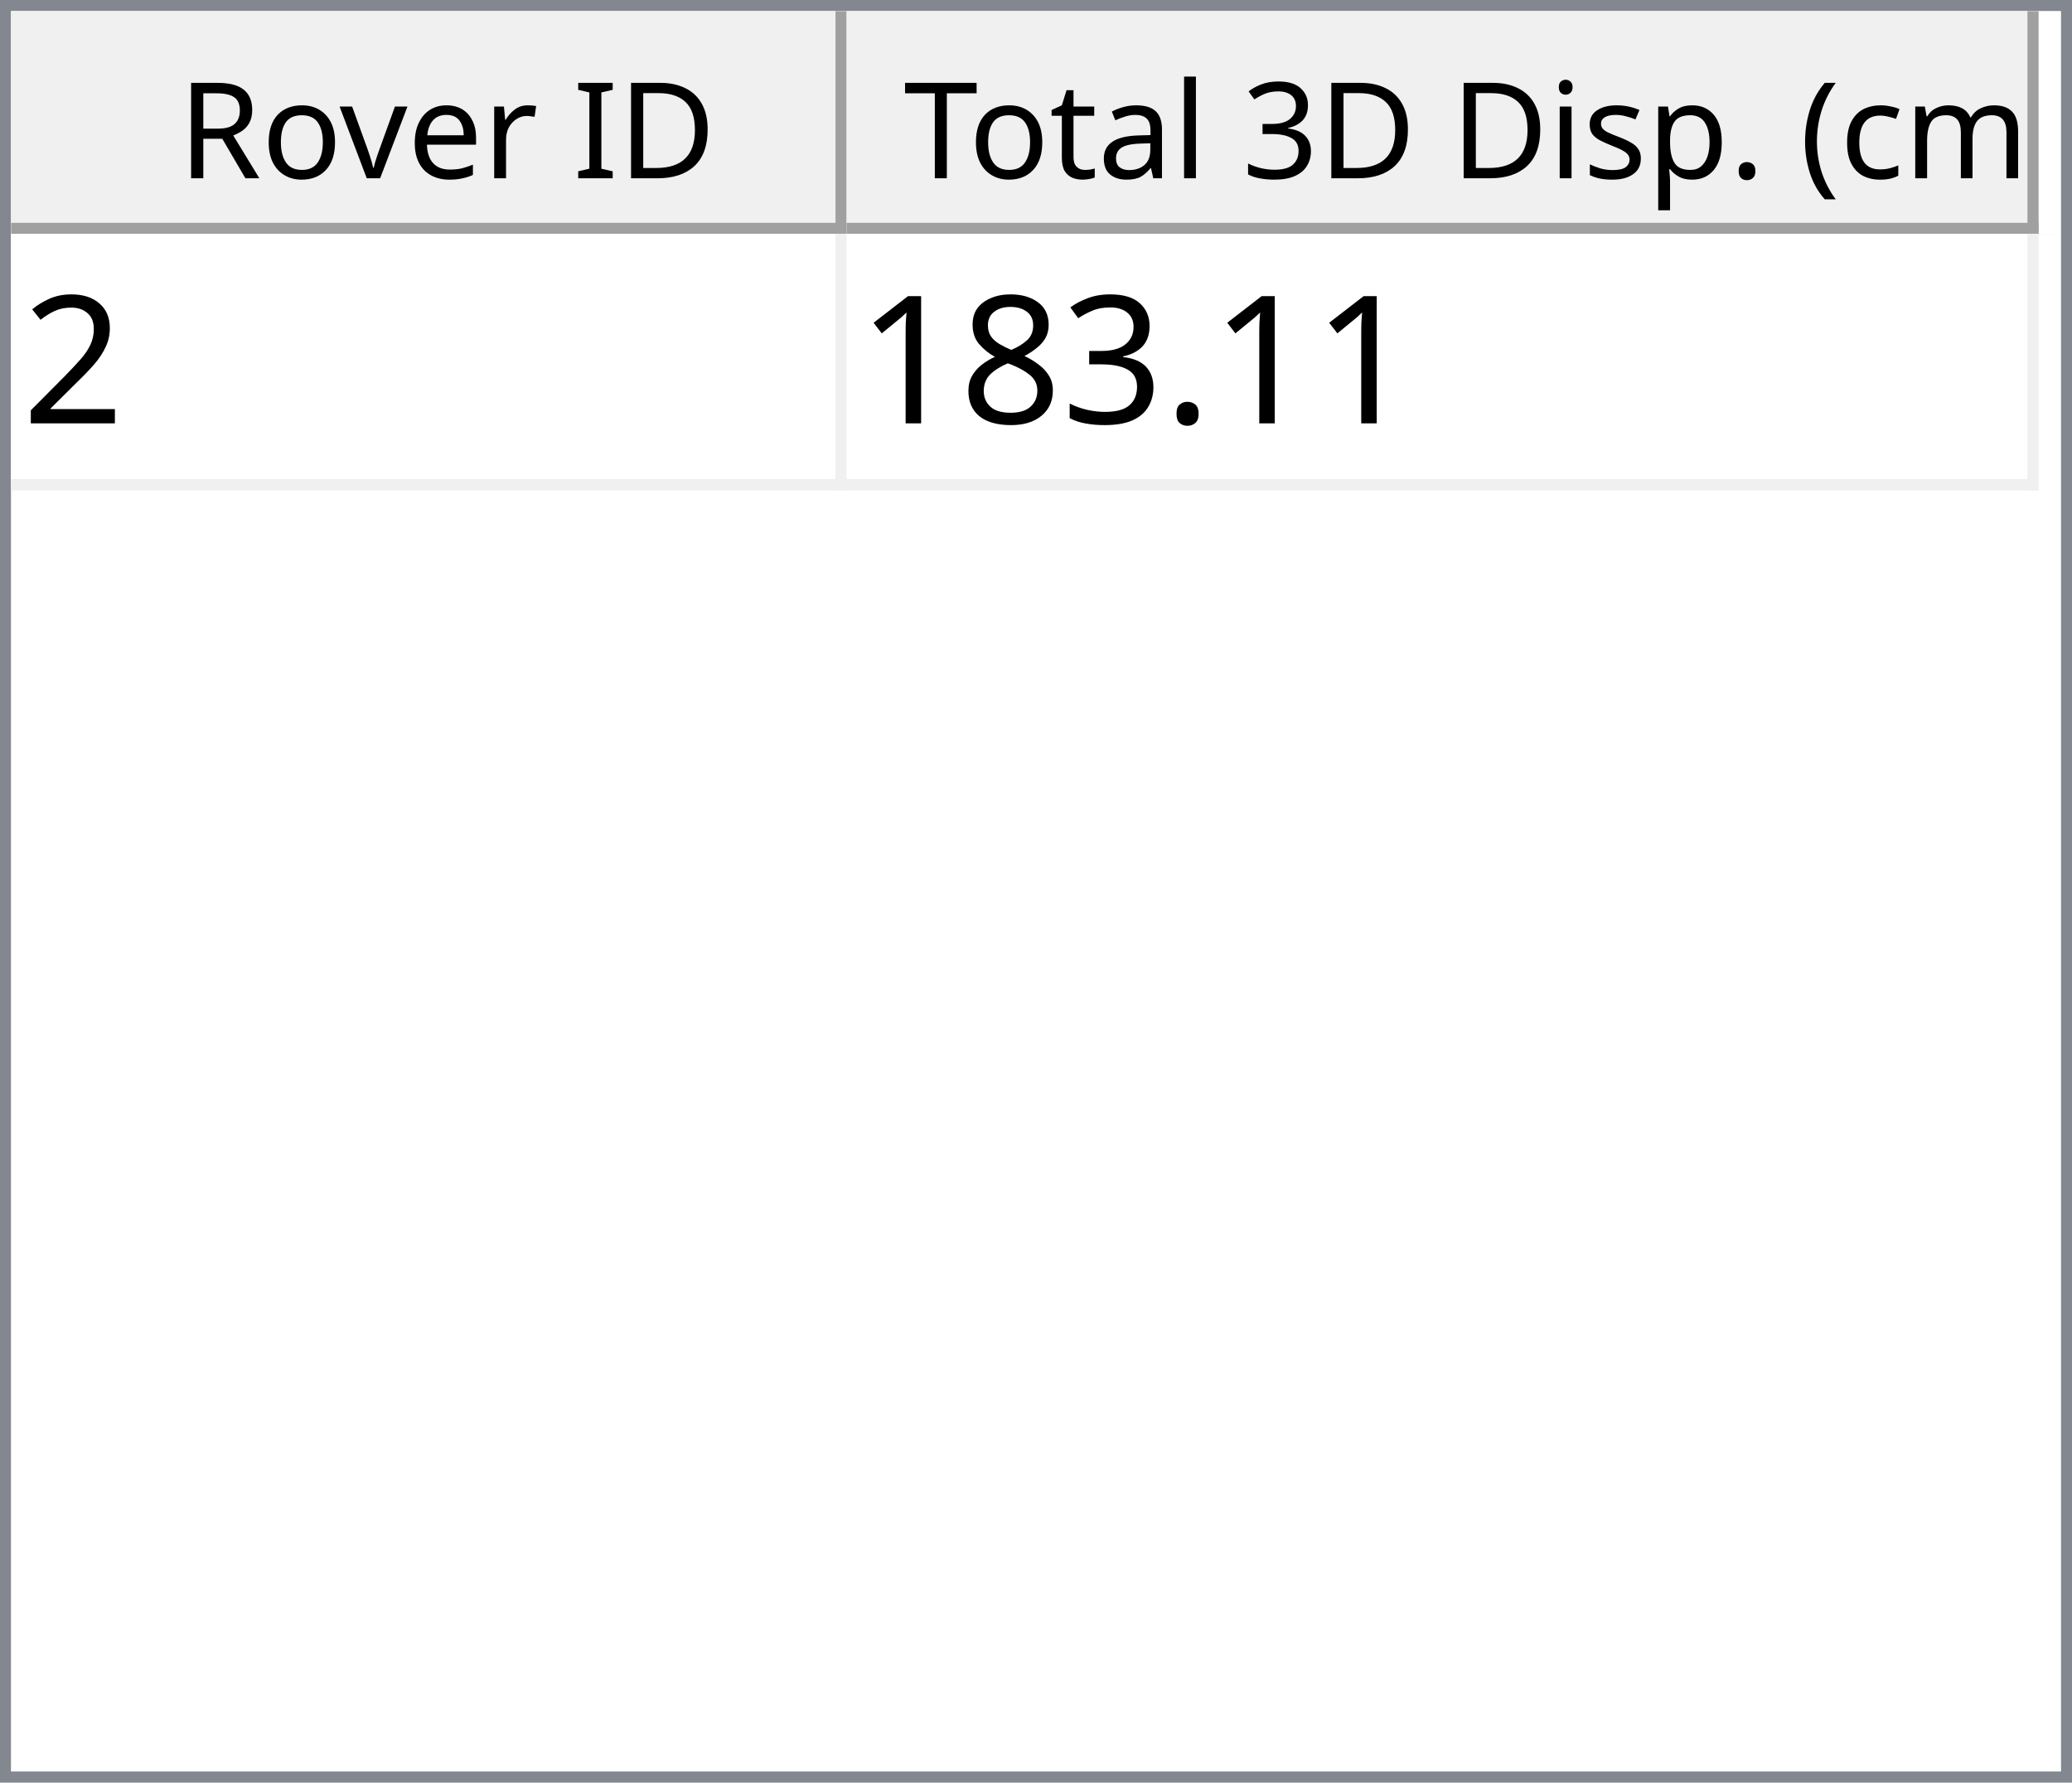
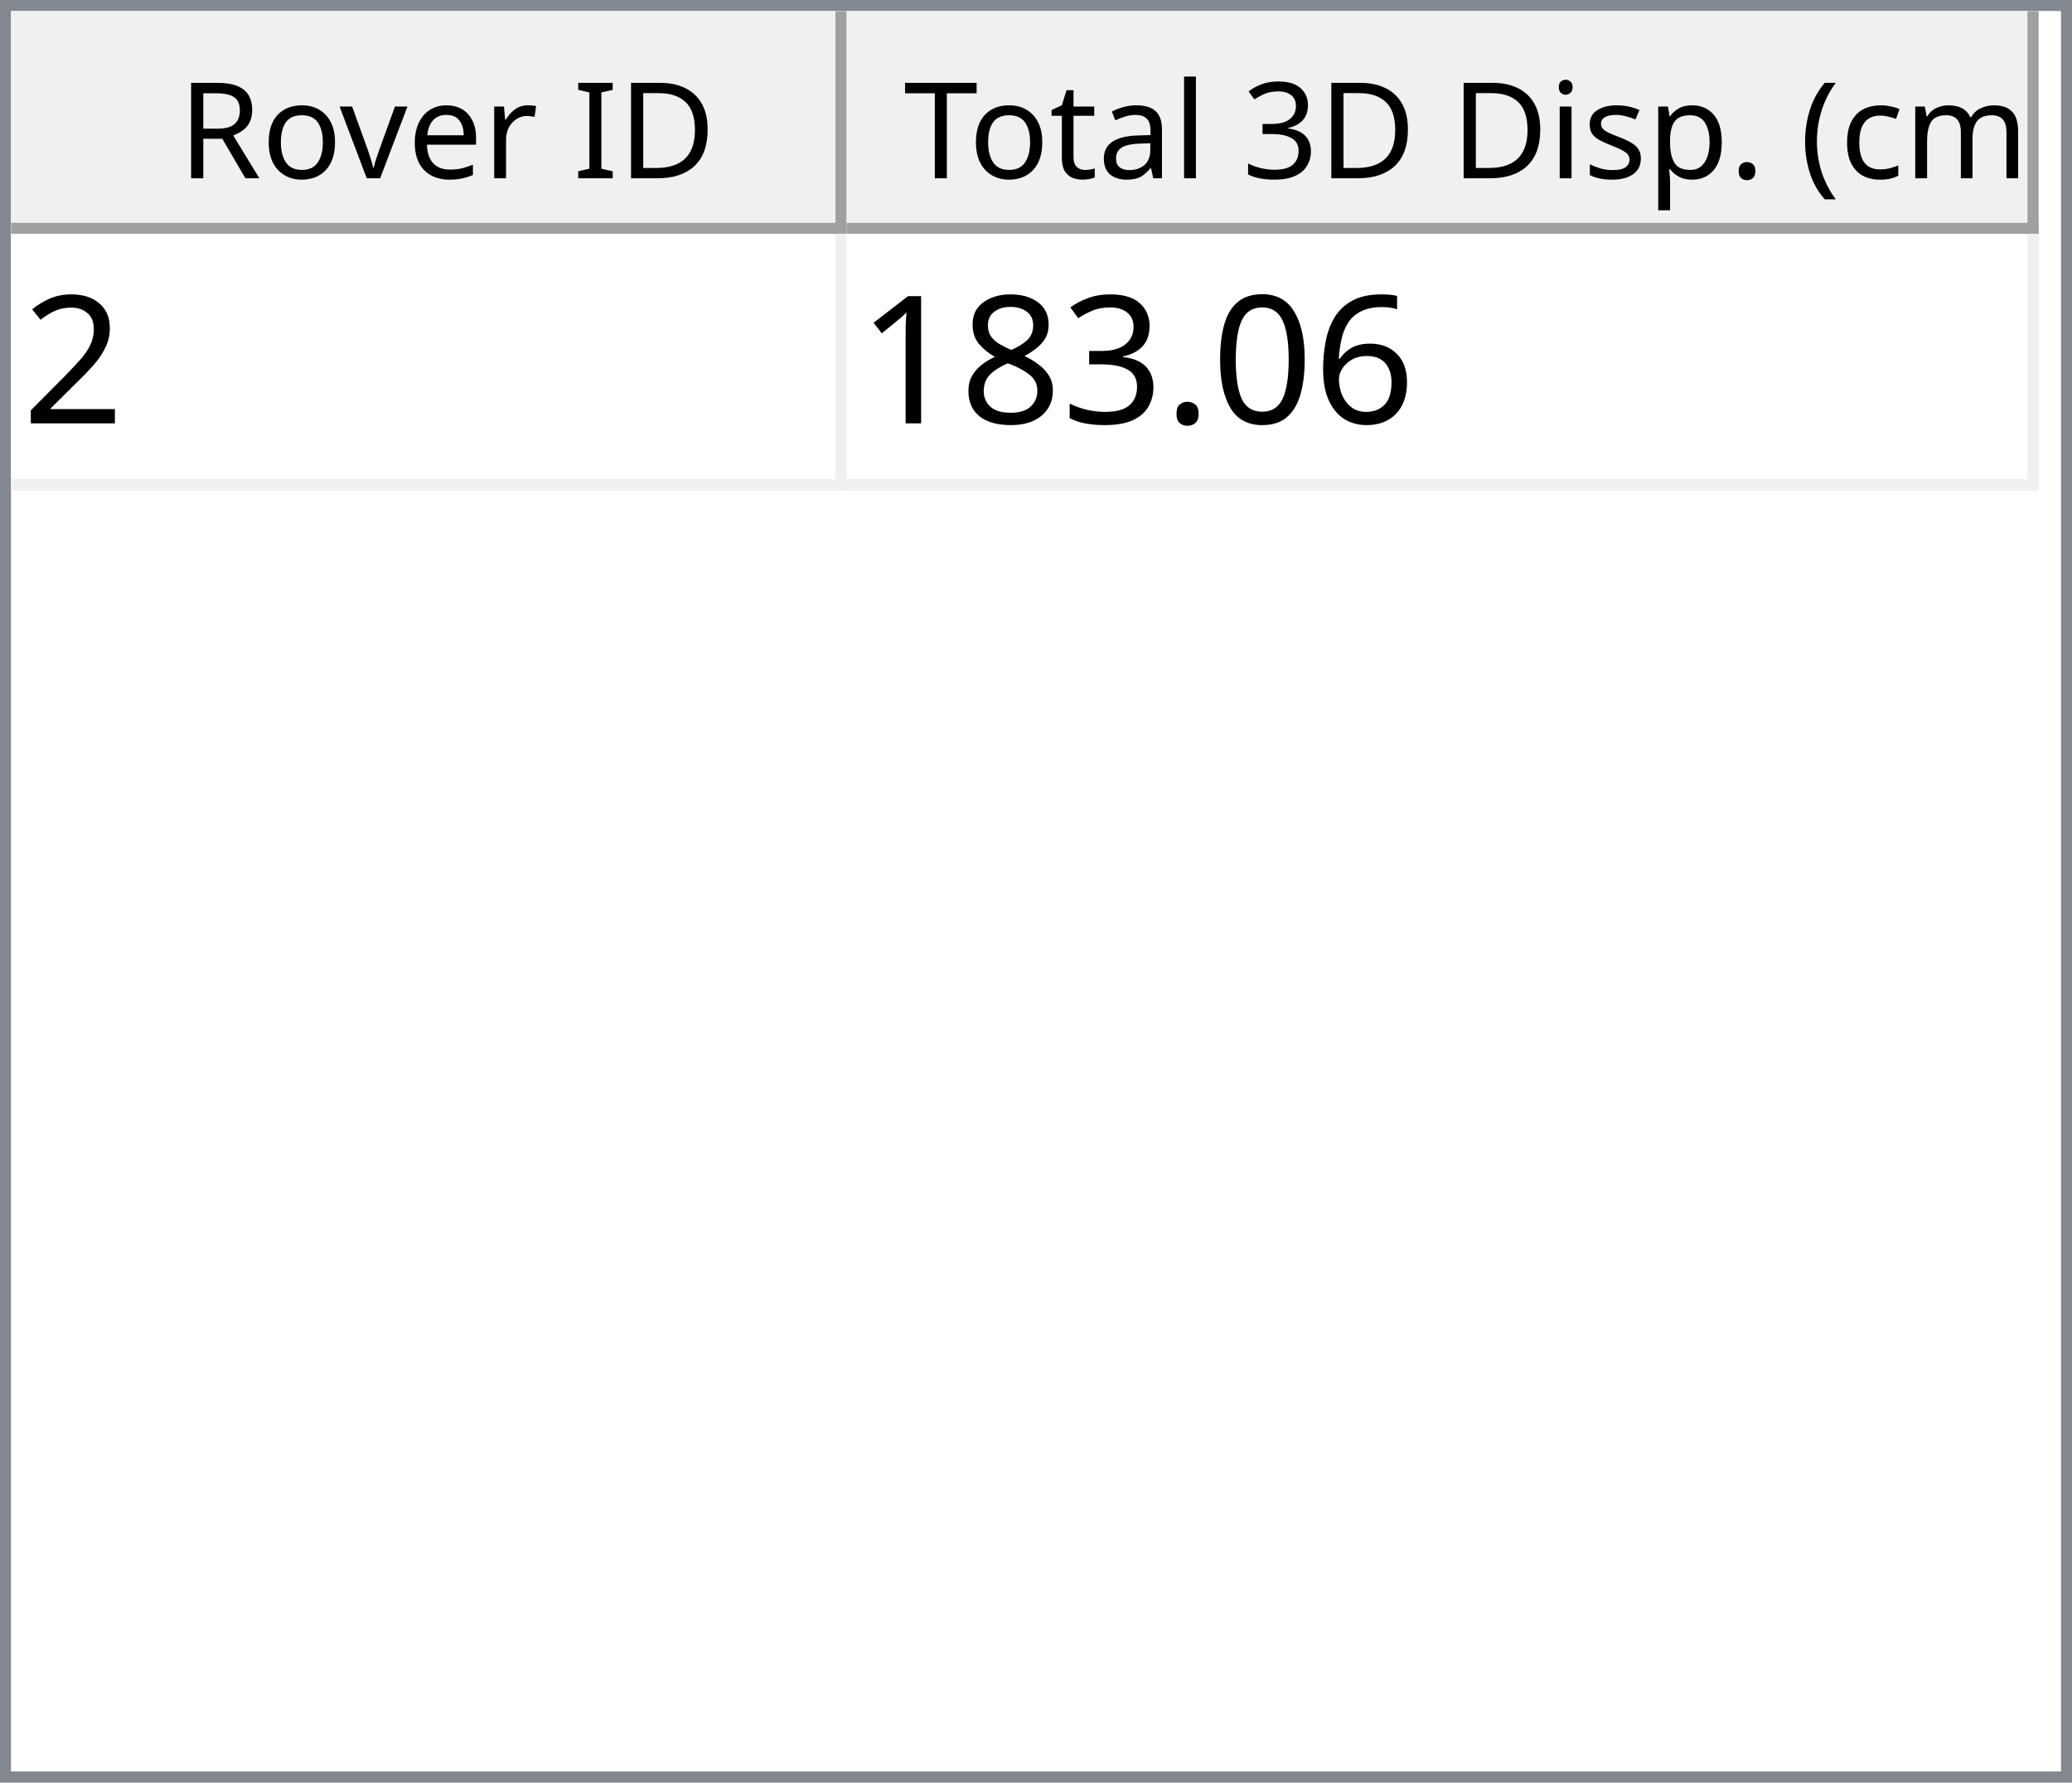
<svg xmlns="http://www.w3.org/2000/svg" style="fill-opacity:1; color-rendering:auto; color-interpolation:auto; text-rendering:auto; stroke:black; stroke-linecap:square; stroke-miterlimit:10; shape-rendering:auto; stroke-opacity:1; fill:black; stroke-dasharray:none; font-weight:normal; stroke-width:1; font-family:'Dialog'; font-style:normal; stroke-linejoin:miter; font-size:12px; stroke-dashoffset:0; image-rendering:auto;" width="186" height="160">
  <defs id="genericDefs" />
  <g>
    <defs id="defs1">
      <clipPath clipPathUnits="userSpaceOnUse" id="clipPath1">
        <path d="M0 0 L186 0 L186 160 L0 160 L0 0 Z" />
      </clipPath>
      <clipPath clipPathUnits="userSpaceOnUse" id="clipPath2">
        <path d="M0 0 L0 160 L186 160 L186 0 Z" />
      </clipPath>
      <clipPath clipPathUnits="userSpaceOnUse" id="clipPath3">
        <path d="M0 0 L0 20 L184 20 L184 0 Z" />
      </clipPath>
      <clipPath clipPathUnits="userSpaceOnUse" id="clipPath4">
        <path d="M0 0 L0 20 L75 20 L75 0 Z" />
      </clipPath>
      <clipPath clipPathUnits="userSpaceOnUse" id="clipPath5">
        <path d="M1 1 L1 19 L74 19 L74 1 Z" />
      </clipPath>
      <clipPath clipPathUnits="userSpaceOnUse" id="clipPath6">
        <path d="M0 0 L0 18 L73 18 L73 0 Z" />
      </clipPath>
      <clipPath clipPathUnits="userSpaceOnUse" id="clipPath7">
        <path d="M-0.5 -0.5 L-0.5 19.5 L74.5 19.5 L74.5 -0.5 Z" />
      </clipPath>
      <clipPath clipPathUnits="userSpaceOnUse" id="clipPath8">
        <path d="M0 0 L0 20 L107 20 L107 0 Z" />
      </clipPath>
      <clipPath clipPathUnits="userSpaceOnUse" id="clipPath9">
        <path d="M1 1 L1 19 L106 19 L106 1 Z" />
      </clipPath>
      <clipPath clipPathUnits="userSpaceOnUse" id="clipPath10">
        <path d="M0 0 L0 18 L105 18 L105 0 Z" />
      </clipPath>
      <clipPath clipPathUnits="userSpaceOnUse" id="clipPath11">
        <path d="M-0.5 -0.5 L-0.5 19.5 L106.5 19.5 L106.5 -0.5 Z" />
      </clipPath>
      <clipPath clipPathUnits="userSpaceOnUse" id="clipPath12">
        <path d="M0 0 L0 138 L184 138 L184 0 Z" />
      </clipPath>
      <clipPath clipPathUnits="userSpaceOnUse" id="clipPath13">
        <path d="M0 0 L0 23 L182 23 L182 0 Z" />
      </clipPath>
      <clipPath clipPathUnits="userSpaceOnUse" id="clipPath14">
        <path d="M-0.5 -0.5 L-0.5 22.5 L181.5 22.5 L181.5 -0.5 Z" />
      </clipPath>
      <clipPath clipPathUnits="userSpaceOnUse" id="clipPath15">
        <path d="M0 0 L0 22 L74 22 L74 0 Z" />
      </clipPath>
      <clipPath clipPathUnits="userSpaceOnUse" id="clipPath16">
        <path d="M0 0 L0 22 L106 22 L106 0 Z" />
      </clipPath>
      <font horiz-adv-x="64.551" id="font1">
        <font-face ascent="107.91" descent="25.098" units-per-em="100" style="font-style:normal; font-family:Segoe UI; font-weight:normal;" />
        <missing-glyph horiz-adv-x="64.551" d="M8.109 0 L8.109 68.266 L56.453 68.266 L56.453 0 L8.109 0 ZM15.328 7.234 L49.219 7.234 L49.219 61.031 L15.328 61.031 L15.328 7.234 Z" />
        <glyph unicode="D" horiz-adv-x="70.117" d="M9.188 0 L9.188 70.016 L28.516 70.016 Q65.531 70.016 65.531 35.891 Q65.531 19.672 55.25 9.836 Q44.969 0 27.734 0 L9.188 0 ZM17.391 62.594 L17.391 7.422 L27.828 7.422 Q41.609 7.422 49.273 14.797 Q56.938 22.172 56.938 35.688 Q56.938 62.594 28.328 62.594 L17.391 62.594 Z" />
        <glyph unicode="I" horiz-adv-x="26.611" d="M17.391 0 L9.188 0 L9.188 70.016 L17.391 70.016 L17.391 0 Z" />
        <glyph unicode=" " horiz-adv-x="27.393" d="" />
        <glyph unicode="r" horiz-adv-x="34.766" d="M34.188 41.891 Q32.078 43.5 28.125 43.5 Q23 43.5 19.555 38.672 Q16.109 33.844 16.109 25.484 L16.109 0 L8.109 0 L8.109 50 L16.109 50 L16.109 39.703 L16.312 39.703 Q18.016 44.969 21.531 47.922 Q25.047 50.875 29.391 50.875 Q32.516 50.875 34.188 50.203 L34.188 41.891 Z" />
        <glyph unicode="e" horiz-adv-x="52.295" d="M48.297 23 L12.984 23 Q13.188 14.656 17.484 10.109 Q21.781 5.562 29.297 5.562 Q37.75 5.562 44.828 11.141 L44.828 3.609 Q38.234 -1.172 27.391 -1.172 Q16.797 -1.172 10.742 5.641 Q4.688 12.453 4.688 24.812 Q4.688 36.469 11.305 43.82 Q17.922 51.172 27.734 51.172 Q37.547 51.172 42.922 44.828 Q48.297 38.484 48.297 27.203 L48.297 23 ZM40.094 29.781 Q40.047 36.719 36.75 40.578 Q33.453 44.438 27.594 44.438 Q21.922 44.438 17.969 40.383 Q14.016 36.328 13.094 29.781 L40.094 29.781 Z" />
        <glyph unicode="v" horiz-adv-x="47.9" d="M47.406 50 L27.484 0 L19.625 0 L0.688 50 L9.469 50 L22.172 13.672 Q23.578 9.672 23.922 6.688 L24.125 6.688 Q24.609 10.453 25.688 13.484 L38.969 50 L47.406 50 Z" />
        <glyph unicode="o" horiz-adv-x="58.594" d="M29 -1.172 Q17.922 -1.172 11.305 5.836 Q4.688 12.844 4.688 24.422 Q4.688 37.016 11.57 44.094 Q18.453 51.172 30.172 51.172 Q41.359 51.172 47.633 44.289 Q53.906 37.406 53.906 25.203 Q53.906 13.234 47.141 6.031 Q40.375 -1.172 29 -1.172 ZM29.594 44.438 Q21.875 44.438 17.383 39.188 Q12.891 33.938 12.891 24.703 Q12.891 15.828 17.43 10.695 Q21.969 5.562 29.594 5.562 Q37.359 5.562 41.531 10.594 Q45.703 15.625 45.703 24.906 Q45.703 34.281 41.531 39.359 Q37.359 44.438 29.594 44.438 Z" />
        <glyph unicode="R" horiz-adv-x="59.814" d="M59.375 0 L49.609 0 L37.891 19.625 Q36.281 22.359 34.766 24.289 Q33.25 26.219 31.664 27.438 Q30.078 28.656 28.25 29.219 Q26.422 29.781 24.125 29.781 L17.391 29.781 L17.391 0 L9.188 0 L9.188 70.016 L30.078 70.016 Q34.672 70.016 38.555 68.867 Q42.438 67.719 45.289 65.375 Q48.141 63.031 49.758 59.547 Q51.375 56.062 51.375 51.375 Q51.375 47.703 50.273 44.656 Q49.172 41.609 47.148 39.211 Q45.125 36.812 42.266 35.133 Q39.406 33.453 35.844 32.516 L35.844 32.328 Q37.594 31.547 38.891 30.547 Q40.188 29.547 41.359 28.18 Q42.531 26.812 43.68 25.078 Q44.828 23.344 46.234 21.047 L59.375 0 ZM17.391 62.594 L17.391 37.203 L28.516 37.203 Q31.594 37.203 34.203 38.133 Q36.812 39.062 38.719 40.797 Q40.625 42.531 41.703 45.047 Q42.781 47.562 42.781 50.688 Q42.781 56.297 39.141 59.445 Q35.5 62.594 28.609 62.594 L17.391 62.594 Z" />
        <glyph unicode=")" horiz-adv-x="30.176" d="M8.297 -15.922 L1.172 -15.922 Q16.406 2.344 16.406 26.812 Q16.406 51.469 1.078 70.016 L8.297 70.016 Q23.531 52.156 23.531 26.703 Q23.531 1.375 8.297 -15.922 Z" />
        <glyph unicode="m" horiz-adv-x="86.133" d="M79.109 0 L71.094 0 L71.094 28.719 Q71.094 37.016 68.531 40.727 Q65.969 44.438 59.906 44.438 Q54.781 44.438 51.195 39.75 Q47.609 35.062 47.609 28.516 L47.609 0 L39.594 0 L39.594 29.688 Q39.594 44.438 28.219 44.438 Q22.953 44.438 19.531 40.016 Q16.109 35.594 16.109 28.516 L16.109 0 L8.109 0 L8.109 50 L16.109 50 L16.109 42.094 L16.312 42.094 Q21.625 51.172 31.844 51.172 Q36.969 51.172 40.773 48.312 Q44.578 45.453 46 40.828 Q51.562 51.172 62.594 51.172 Q79.109 51.172 79.109 30.812 L79.109 0 Z" />
        <glyph unicode="c" horiz-adv-x="46.191" d="M42.188 2.297 Q36.422 -1.172 28.516 -1.172 Q17.828 -1.172 11.258 5.789 Q4.688 12.75 4.688 23.828 Q4.688 36.188 11.766 43.68 Q18.844 51.172 30.672 51.172 Q37.25 51.172 42.281 48.734 L42.281 40.531 Q36.719 44.438 30.375 44.438 Q22.703 44.438 17.797 38.945 Q12.891 33.453 12.891 24.516 Q12.891 15.719 17.508 10.641 Q22.125 5.562 29.891 5.562 Q36.422 5.562 42.188 9.906 L42.188 2.297 Z" />
        <glyph unicode="(" horiz-adv-x="30.176" d="M29.109 -15.922 L21.969 -15.922 Q6.844 1.375 6.844 26.703 Q6.844 52.156 21.969 70.016 L29.203 70.016 Q13.875 51.469 13.875 26.812 Q13.875 2.344 29.109 -15.922 Z" />
        <glyph unicode="." horiz-adv-x="21.68" d="M10.891 -1.078 Q8.641 -1.078 7.055 0.539 Q5.469 2.156 5.469 4.391 Q5.469 6.641 7.055 8.273 Q8.641 9.906 10.891 9.906 Q13.188 9.906 14.797 8.273 Q16.406 6.641 16.406 4.391 Q16.406 2.156 14.797 0.539 Q13.188 -1.078 10.891 -1.078 Z" />
        <glyph unicode="p" horiz-adv-x="58.789" d="M16.312 7.234 L16.109 7.234 L16.109 -23 L8.109 -23 L8.109 50 L16.109 50 L16.109 41.219 L16.312 41.219 Q22.219 51.172 33.594 51.172 Q43.266 51.172 48.688 44.461 Q54.109 37.75 54.109 26.469 Q54.109 13.922 48 6.375 Q41.891 -1.172 31.297 -1.172 Q21.578 -1.172 16.312 7.234 ZM16.109 27.391 L16.109 20.406 Q16.109 14.203 20.141 9.883 Q24.172 5.562 30.375 5.562 Q37.641 5.562 41.773 11.133 Q45.906 16.703 45.906 26.609 Q45.906 34.969 42.047 39.703 Q38.188 44.438 31.594 44.438 Q24.609 44.438 20.359 39.578 Q16.109 34.719 16.109 27.391 Z" />
        <glyph unicode="s" horiz-adv-x="42.432" d="M5.078 1.812 L5.078 10.406 Q11.625 5.562 19.484 5.562 Q30.031 5.562 30.031 12.594 Q30.031 14.594 29.125 15.992 Q28.219 17.391 26.68 18.461 Q25.141 19.531 23.07 20.383 Q21 21.234 18.609 22.172 Q15.281 23.484 12.766 24.828 Q10.25 26.172 8.57 27.859 Q6.891 29.547 6.031 31.695 Q5.172 33.844 5.172 36.719 Q5.172 40.234 6.789 42.945 Q8.406 45.656 11.086 47.484 Q13.766 49.312 17.211 50.242 Q20.656 51.172 24.312 51.172 Q30.812 51.172 35.938 48.922 L35.938 40.828 Q30.422 44.438 23.25 44.438 Q21 44.438 19.195 43.922 Q17.391 43.406 16.094 42.477 Q14.797 41.547 14.086 40.258 Q13.375 38.969 13.375 37.406 Q13.375 35.453 14.086 34.133 Q14.797 32.812 16.164 31.789 Q17.531 30.766 19.484 29.938 Q21.438 29.109 23.922 28.125 Q27.25 26.859 29.883 25.516 Q32.516 24.172 34.375 22.484 Q36.234 20.797 37.234 18.602 Q38.234 16.406 38.234 13.375 Q38.234 9.672 36.602 6.938 Q34.969 4.203 32.234 2.398 Q29.5 0.594 25.93 -0.289 Q22.359 -1.172 18.453 -1.172 Q10.75 -1.172 5.078 1.812 Z" />
        <glyph unicode="i" horiz-adv-x="24.219" d="M12.203 62.703 Q10.062 62.703 8.547 64.164 Q7.031 65.625 7.031 67.875 Q7.031 70.125 8.547 71.609 Q10.062 73.094 12.203 73.094 Q14.406 73.094 15.945 71.609 Q17.484 70.125 17.484 67.875 Q17.484 65.719 15.945 64.211 Q14.406 62.703 12.203 62.703 ZM16.109 0 L8.109 0 L8.109 50 L16.109 50 L16.109 0 Z" />
        <glyph unicode="3" horiz-adv-x="53.906" d="M46.531 19.828 Q46.531 15.094 44.75 11.211 Q42.969 7.328 39.719 4.57 Q36.469 1.812 31.93 0.297 Q27.391 -1.219 21.922 -1.219 Q11.922 -1.219 6 2.594 L6 11.188 Q13.094 5.609 22.219 5.609 Q25.875 5.609 28.828 6.539 Q31.781 7.469 33.906 9.227 Q36.031 10.984 37.18 13.477 Q38.328 15.969 38.328 19.094 Q38.328 32.812 18.797 32.812 L12.984 32.812 L12.984 39.594 L18.5 39.594 Q35.797 39.594 35.797 52.484 Q35.797 64.406 22.609 64.406 Q15.188 64.406 8.688 59.422 L8.688 67.188 Q15.375 71.188 24.609 71.188 Q29 71.188 32.57 69.969 Q36.141 68.75 38.68 66.555 Q41.219 64.359 42.609 61.281 Q44 58.203 44 54.5 Q44 40.672 30.031 36.719 L30.031 36.531 Q33.594 36.141 36.625 34.797 Q39.656 33.453 41.852 31.305 Q44.047 29.156 45.289 26.25 Q46.531 23.344 46.531 19.828 Z" />
        <glyph unicode="l" horiz-adv-x="24.219" d="M16.109 0 L8.109 0 L8.109 74.031 L16.109 74.031 L16.109 0 Z" />
        <glyph unicode="a" horiz-adv-x="50.879" d="M43.891 0 L35.891 0 L35.891 7.812 L35.688 7.812 Q30.469 -1.172 20.312 -1.172 Q12.844 -1.172 8.617 2.781 Q4.391 6.734 4.391 13.281 Q4.391 27.297 20.906 29.594 L35.891 31.688 Q35.891 44.438 25.594 44.438 Q16.547 44.438 9.281 38.281 L9.281 46.484 Q16.656 51.172 26.266 51.172 Q43.891 51.172 43.891 32.516 L43.891 0 ZM35.891 25.297 L23.828 23.641 Q18.266 22.859 15.43 20.875 Q12.594 18.891 12.594 13.875 Q12.594 10.203 15.211 7.883 Q17.828 5.562 22.172 5.562 Q28.125 5.562 32.008 9.742 Q35.891 13.922 35.891 20.312 L35.891 25.297 Z" />
        <glyph unicode="t" horiz-adv-x="33.887" d="M31.297 0.484 Q28.469 -1.078 23.828 -1.078 Q10.688 -1.078 10.688 13.578 L10.688 43.172 L2.094 43.172 L2.094 50 L10.688 50 L10.688 62.203 L18.703 64.797 L18.703 50 L31.297 50 L31.297 43.172 L18.703 43.172 L18.703 14.984 Q18.703 9.969 20.414 7.82 Q22.125 5.672 26.078 5.672 Q29.109 5.672 31.297 7.328 L31.297 0.484 Z" />
        <glyph unicode="T" horiz-adv-x="52.393" d="M50.594 62.594 L30.375 62.594 L30.375 0 L22.172 0 L22.172 62.594 L2 62.594 L2 70.016 L50.594 70.016 L50.594 62.594 Z" />
      </font>
      <font horiz-adv-x="75.0" id="font2">
        <font-face ascent="100.537" descent="21.973" units-per-em="100" style="font-style:normal; font-family:sans-serif; font-weight:normal;" />
        <missing-glyph horiz-adv-x="75.0" d="M12.5 0 L12.5 62.5 L62.5 62.5 L62.5 0 L12.5 0 ZM14.062 1.562 L60.938 1.562 L60.938 60.938 L14.062 60.938 L14.062 1.562 Z" />
        <glyph unicode="2" horiz-adv-x="55.615" d="M50.344 8.453 L50.344 0 L3.031 0 Q2.938 3.172 4.047 6.109 Q5.859 10.938 9.836 15.625 Q13.812 20.312 21.344 26.469 Q33.016 36.031 37.117 41.625 Q41.219 47.219 41.219 52.203 Q41.219 57.422 37.477 61.008 Q33.734 64.594 27.734 64.594 Q21.391 64.594 17.578 60.789 Q13.766 56.984 13.719 50.25 L4.688 51.172 Q5.609 61.281 11.664 66.578 Q17.719 71.875 27.938 71.875 Q38.234 71.875 44.242 66.164 Q50.25 60.453 50.25 52 Q50.25 47.703 48.492 43.555 Q46.734 39.406 42.656 34.812 Q38.578 30.219 29.109 22.219 Q21.188 15.578 18.945 13.211 Q16.703 10.844 15.234 8.453 L50.344 8.453 Z" />
+         <glyph unicode="6" horiz-adv-x="55.615" d="M49.75 54.047 L41.016 53.375 Q39.844 58.547 37.703 60.891 Q34.125 64.656 28.906 64.656 Q24.703 64.656 21.531 62.312 Q17.391 59.281 14.992 53.469 Q12.594 47.656 12.5 36.922 Q15.672 41.75 20.266 44.094 Q24.859 46.438 29.891 46.438 Q38.672 46.438 44.852 39.969 Q51.031 33.5 51.031 23.25 Q51.031 16.5 48.125 10.719 Q45.219 4.938 40.141 1.859 Q35.062 -1.219 28.609 -1.219 Q17.625 -1.219 10.695 6.859 Q3.766 14.938 3.766 33.5 Q3.766 54.25 11.422 63.672 Q18.109 71.875 29.438 71.875 Q37.891 71.875 43.289 67.141 Q48.688 62.406 49.75 54.047 ZM13.875 23.188 Q13.875 18.656 15.797 14.508 Q17.719 10.359 21.188 8.18 Q24.656 6 28.469 6 Q34.031 6 38.039 10.492 Q42.047 14.984 42.047 22.703 Q42.047 30.125 38.086 34.398 Q34.125 38.672 28.125 38.672 Q22.172 38.672 18.023 34.398 Q13.875 30.125 13.875 23.188 Z" />
+         <glyph unicode="0" horiz-adv-x="55.615" d="M4.156 35.297 Q4.156 48 6.766 55.742 Q9.375 63.484 14.523 67.68 Q19.672 71.875 27.484 71.875 Q33.25 71.875 37.594 69.555 Q41.938 67.234 44.773 62.867 Q47.609 58.5 49.219 52.227 Q50.828 45.953 50.828 35.297 Q50.828 22.703 48.242 14.969 Q45.656 7.234 40.508 3.008 Q35.359 -1.219 27.484 -1.219 Q17.141 -1.219 11.234 6.203 Q4.156 15.141 4.156 35.297 ZM13.188 35.297 Q13.188 17.672 17.312 11.836 Q21.438 6 27.484 6 Q33.547 6 37.672 11.859 Q41.797 17.719 41.797 35.297 Q41.797 52.984 37.672 58.789 Q33.547 64.594 27.391 64.594 Q21.344 64.594 17.719 59.469 Q13.188 52.938 13.188 35.297 Z" />
        <glyph unicode="." horiz-adv-x="27.783" d="M9.078 0 L9.078 10.016 L19.094 10.016 L19.094 0 L9.078 0 Z" />
        <glyph unicode="3" horiz-adv-x="55.615" d="M4.203 18.891 L12.984 20.062 Q14.5 12.594 18.141 9.297 Q21.781 6 27 6 Q33.203 6 37.477 10.297 Q41.75 14.594 41.75 20.953 Q41.75 27 37.797 30.93 Q33.844 34.859 27.734 34.859 Q25.25 34.859 21.531 33.891 L22.516 41.609 Q23.391 41.5 23.922 41.5 Q29.547 41.5 34.039 44.43 Q38.531 47.359 38.531 53.469 Q38.531 58.297 35.258 61.477 Q31.984 64.656 26.812 64.656 Q21.688 64.656 18.266 61.43 Q14.844 58.203 13.875 51.766 L5.078 53.328 Q6.688 62.156 12.398 67.016 Q18.109 71.875 26.609 71.875 Q32.469 71.875 37.398 69.359 Q42.328 66.844 44.945 62.5 Q47.562 58.156 47.562 53.266 Q47.562 48.641 45.07 44.828 Q42.578 41.016 37.703 38.766 Q44.047 37.312 47.562 32.695 Q51.078 28.078 51.078 21.141 Q51.078 11.766 44.242 5.25 Q37.406 -1.266 26.953 -1.266 Q17.531 -1.266 11.305 4.352 Q5.078 9.969 4.203 18.891 Z" />
        <glyph unicode="8" horiz-adv-x="55.615" d="M17.672 38.812 Q12.203 40.828 9.57 44.539 Q6.938 48.25 6.938 53.422 Q6.938 61.234 12.555 66.555 Q18.172 71.875 27.484 71.875 Q36.859 71.875 42.578 66.43 Q48.297 60.984 48.297 53.172 Q48.297 48.188 45.68 44.508 Q43.062 40.828 37.75 38.812 Q44.344 36.672 47.781 31.883 Q51.219 27.094 51.219 20.453 Q51.219 11.281 44.727 5.031 Q38.234 -1.219 27.641 -1.219 Q17.047 -1.219 10.547 5.055 Q4.047 11.328 4.047 20.703 Q4.047 27.688 7.594 32.398 Q11.141 37.109 17.672 38.812 ZM15.922 53.719 Q15.922 48.641 19.195 45.414 Q22.469 42.188 27.688 42.188 Q32.766 42.188 36.016 45.383 Q39.266 48.578 39.266 53.219 Q39.266 58.062 35.914 61.359 Q32.562 64.656 27.594 64.656 Q22.562 64.656 19.242 61.43 Q15.922 58.203 15.922 53.719 ZM13.094 20.656 Q13.094 16.891 14.875 13.375 Q16.656 9.859 20.172 7.93 Q23.688 6 27.734 6 Q34.031 6 38.133 10.055 Q42.234 14.109 42.234 20.359 Q42.234 26.703 38.016 30.859 Q33.797 35.016 27.438 35.016 Q21.234 35.016 17.164 30.914 Q13.094 26.812 13.094 20.656 Z" />
        <glyph unicode="1" horiz-adv-x="55.615" d="M37.25 0 L28.469 0 L28.469 56 Q25.297 52.984 20.141 49.953 Q14.984 46.922 10.891 45.406 L10.891 53.906 Q18.266 57.375 23.781 62.305 Q29.297 67.234 31.594 71.875 L37.25 71.875 L37.25 0 Z" />
      </font>
    </defs>
    <g style="fill:white; stroke:white;">
      <rect x="0" y="0" width="186" style="clip-path:url(#clipPath1); stroke:none;" height="160" />
    </g>
    <g style="fill:white; text-rendering:optimizeSpeed; color-rendering:optimizeSpeed; image-rendering:optimizeSpeed; shape-rendering:crispEdges; stroke:white; color-interpolation:sRGB;">
      <rect x="0" width="186" height="160" y="0" style="stroke:none;" />
      <path style="stroke:none;" d="M0 160 L186 160 L186 0 L0 0 Z" />
    </g>
    <g style="fill:rgb(240,240,240); font-family:'Segoe UI'; stroke:rgb(240,240,240);">
      <rect x="0" y="0" width="186" style="clip-path:url(#clipPath2); stroke:none;" height="160" />
    </g>
    <g style="fill:rgb(130,135,144); font-family:'Segoe UI'; stroke:rgb(130,135,144);">
      <path d="M0 0 L186 0 L186 160 L0 160 L0 0 ZM1 1 L185 1 L185 159 L1 159 L1 1 Z" style="fill-rule:evenodd; clip-path:url(#clipPath2); stroke:none;" />
    </g>
    <g style="fill:white; font-family:'Segoe UI'; stroke:white;" transform="translate(1,1)">
      <rect x="0" y="0" width="184" style="clip-path:url(#clipPath3); stroke:none;" height="20" />
    </g>
    <g style="fill:rgb(240,240,240); font-family:'Segoe UI'; stroke:rgb(240,240,240);" transform="translate(1,1)">
      <rect x="0" y="0" width="75" style="clip-path:url(#clipPath4); stroke:none;" height="20" />
    </g>
    <g style="font-family:'Segoe UI';" transform="translate(2,2)">
      <text x="14" xml:space="preserve" y="14" style="clip-path:url(#clipPath6); stroke:none;">Rover ID</text>
    </g>
    <g style="fill:rgb(160,160,160); font-family:'Segoe UI'; stroke:rgb(160,160,160); stroke-linejoin:bevel;" transform="translate(1.5,1.5)">
      <line x1="74" x2="74" y1="0" style="fill:none; clip-path:url(#clipPath7);" y2="19" />
    </g>
    <g style="fill:rgb(160,160,160); font-family:'Segoe UI'; stroke:rgb(160,160,160); stroke-linejoin:bevel;" transform="matrix(1,0,0,1,1,1) translate(0.5,0.5)">
      <line x1="0" x2="74" y1="19" style="fill:none; clip-path:url(#clipPath7);" y2="19" />
    </g>
    <g style="fill:rgb(240,240,240); font-family:'Segoe UI'; stroke:rgb(240,240,240);" transform="translate(76,1)">
      <rect x="0" y="0" width="107" style="clip-path:url(#clipPath8); stroke:none;" height="20" />
    </g>
    <g style="font-family:'Segoe UI';" transform="translate(77,2)">
      <text x="1" xml:space="preserve" y="14" style="clip-path:url(#clipPath10); stroke:none;"> Total 3D Disp. (cm)</text>
    </g>
    <g style="fill:rgb(160,160,160); font-family:'Segoe UI'; stroke:rgb(160,160,160); stroke-linejoin:bevel;" transform="translate(76.5,1.5)">
      <line x1="106" x2="106" y1="0" style="fill:none; clip-path:url(#clipPath11);" y2="19" />
    </g>
    <g style="fill:rgb(160,160,160); font-family:'Segoe UI'; stroke:rgb(160,160,160); stroke-linejoin:bevel;" transform="matrix(1,0,0,1,76,1) translate(0.5,0.5)">
      <line x1="0" x2="106" y1="19" style="fill:none; clip-path:url(#clipPath11);" y2="19" />
    </g>
    <g style="fill:white; font-family:'Segoe UI'; stroke:white;" transform="translate(1,21)">
      <rect x="0" y="0" width="184" style="clip-path:url(#clipPath12); stroke:none;" height="138" />
    </g>
    <g style="fill:rgb(240,240,240); font-size:16px; font-family:sans-serif; stroke:rgb(240,240,240);" transform="translate(1,21)">
      <rect x="0" y="0" width="182" style="clip-path:url(#clipPath13); stroke:none;" height="23" />
      <line transform="translate(0.5,0.5)" x1="0" x2="181" y1="22" style="clip-path:url(#clipPath14); fill:none; stroke-linejoin:bevel;" y2="22" />
    </g>
    <g transform="matrix(1,0,0,1,1,21) translate(0.5,0.5)" style="fill:rgb(240,240,240); font-size:16px; font-family:sans-serif; stroke:rgb(240,240,240); stroke-linejoin:bevel;">
      <line x1="74" x2="74" y1="0" style="fill:none; clip-path:url(#clipPath14);" y2="22" />
    </g>
    <g transform="matrix(1,0,0,1,1,21) translate(0.5,0.5)" style="fill:rgb(240,240,240); font-size:16px; font-family:sans-serif; stroke:rgb(240,240,240); stroke-linejoin:bevel;">
      <line x1="181" x2="181" y1="0" style="fill:none; clip-path:url(#clipPath14);" y2="22" />
    </g>
    <g style="fill:white; font-size:16px; font-family:sans-serif; stroke:white;" transform="matrix(1,0,0,1,1,21)">
      <rect x="0" y="0" width="74" style="clip-path:url(#clipPath15); stroke:none;" height="22" />
      <text x="1" y="17" style="fill:black; clip-path:url(#clipPath15); stroke:none;" xml:space="preserve">2</text>
    </g>
    <g style="fill:white; font-size:16px; font-family:sans-serif; stroke:white;" transform="matrix(1,0,0,1,1,21) translate(75,0)">
      <rect x="0" y="0" width="106" style="clip-path:url(#clipPath16); stroke:none;" height="22" />
-       <text x="1" y="17" style="fill:black; clip-path:url(#clipPath16); stroke:none;" xml:space="preserve">183.11</text>
+       <text x="1" y="17" style="fill:black; clip-path:url(#clipPath16); stroke:none;" xml:space="preserve">183.06</text>
    </g>
  </g>
</svg>
